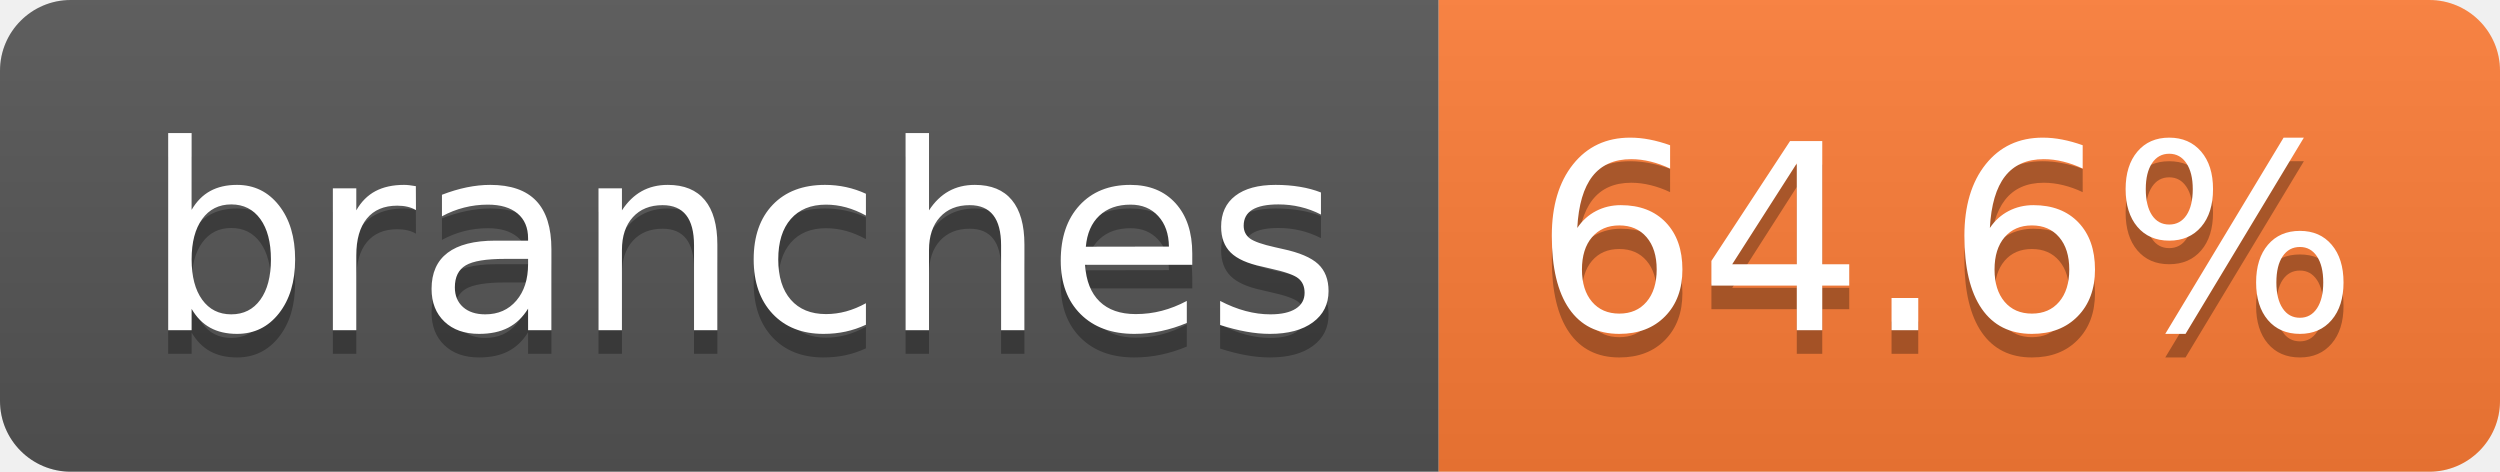
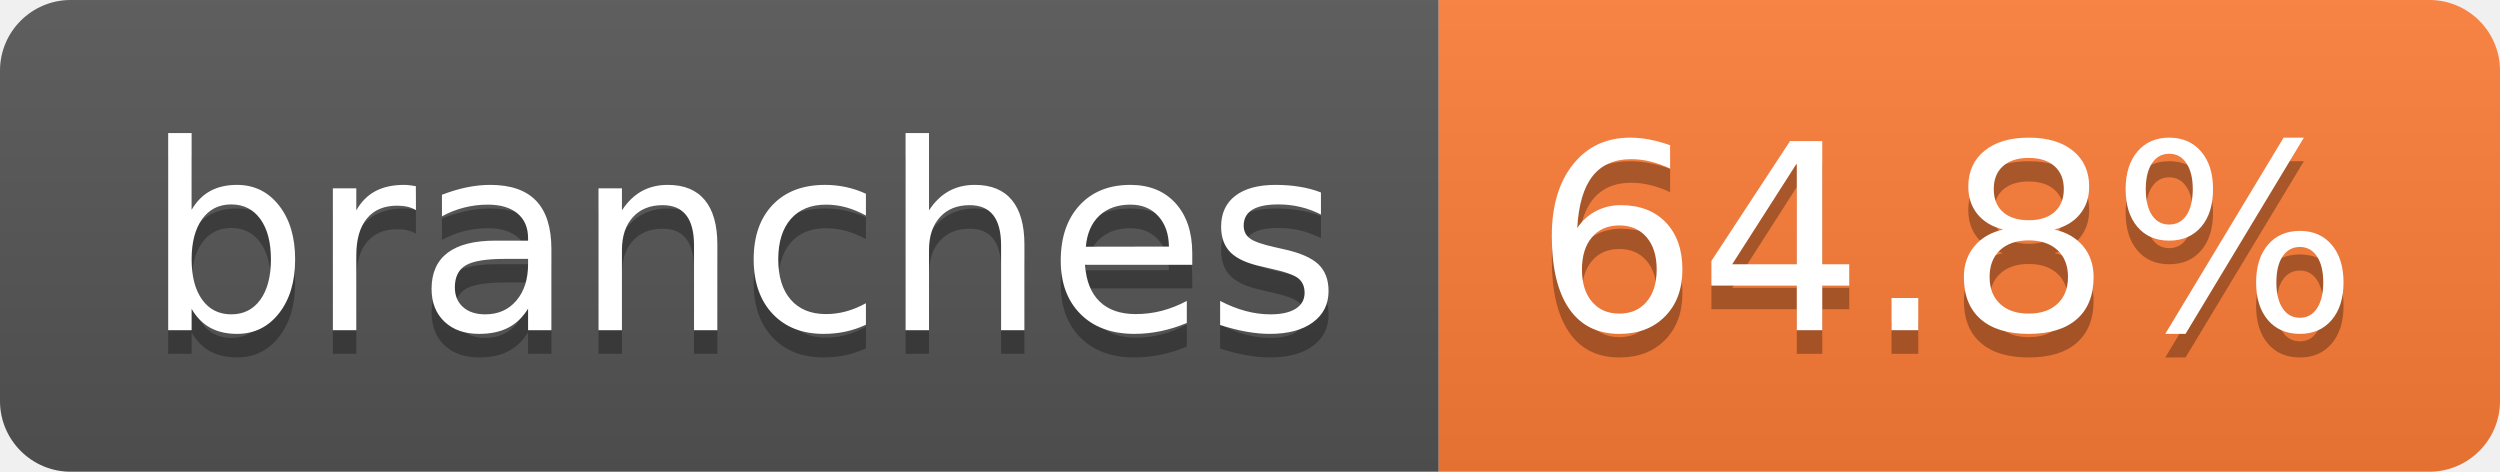
- <svg xmlns="http://www.w3.org/2000/svg" width="106" height="20" role="img" aria-label="branches: 64.6%">
+ <svg xmlns="http://www.w3.org/2000/svg" width="106" height="20" role="img" aria-label="branches: 64.8%">
  <linearGradient id="s" x2="0" y2="100%">
    <stop offset="0" stop-color="#bbb" stop-opacity=".1" />
    <stop offset="1" stop-opacity=".1" />
  </linearGradient>
  <clipPath id="r">
    <rect width="106" height="20" rx="3" fill="#fff" />
  </clipPath>
  <g clip-path="url(#r)">
    <rect width="61" height="20" fill="#555" />
    <rect x="61" width="45" height="20" fill="#fe7d37" />
    <rect width="106" height="20" fill="url(#s)" />
  </g>
  <g fill="#fff" text-anchor="middle" font-family="Verdana,Geneva,DejaVu Sans,sans-serif" text-rendering="geometricPrecision" font-size="110">
    <text aria-hidden="true" x="315" y="150" fill="#010101" fill-opacity=".3" transform="scale(.1)" textLength="507">branches</text>
    <text x="315" y="140" transform="scale(.1)" fill="#fff" textLength="507">branches</text>
-     <text aria-hidden="true" x="825" y="150" fill="#010101" fill-opacity=".3" transform="scale(.1)" textLength="350">64.6%</text>
-     <text x="825" y="140" transform="scale(.1)" fill="#fff" textLength="350">64.6%</text>
+     <text aria-hidden="true" x="825" y="150" fill="#010101" fill-opacity=".3" transform="scale(.1)" textLength="350">64.8%</text>
+     <text x="825" y="140" transform="scale(.1)" fill="#fff" textLength="350">64.8%</text>
  </g>
</svg>
